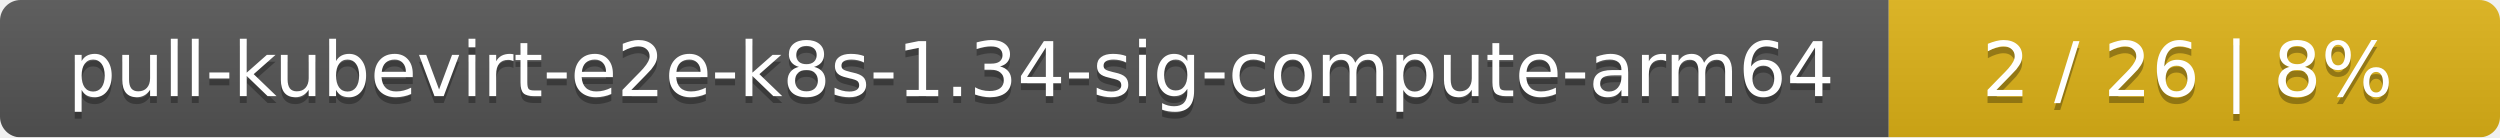
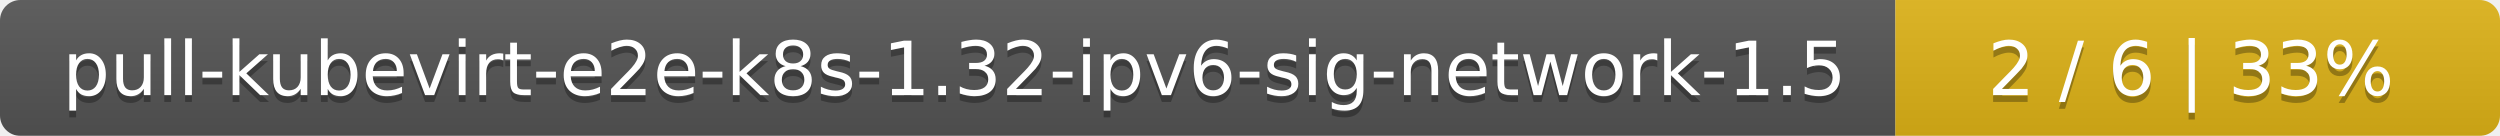
- <svg xmlns="http://www.w3.org/2000/svg" width="364" height="20">
+ <svg xmlns="http://www.w3.org/2000/svg" width="368" height="20">
  <linearGradient id="smooth" x2="0" y2="100%">
    <stop offset="0" stop-color="#bbb" stop-opacity=".1" />
    <stop offset="1" stop-opacity=".1" />
  </linearGradient>
  <mask id="round">
-     <rect width="364" height="20" rx="3" fill="#fff" />
+     <rect width="368" height="20" rx="3" fill="#fff" />
  </mask>
  <g mask="url(#round)">
-     <rect width="275" height="20" fill="#555" />
-     <rect x="275" width="89" height="20" fill="#dfb317" />
-     <rect width="364" height="20" fill="url(#smooth)" />
+     <rect width="279" height="20" fill="#555" />
+     <rect x="279" width="89" height="20" fill="#dfb317" />
+     <rect width="368" height="20" fill="url(#smooth)" />
  </g>
  <g fill="#fff" text-anchor="middle" font-family="DejaVu Sans,Verdana,Geneva,sans-serif" font-size="11">
-     <text x="138.5" y="15" fill="#010101" fill-opacity=".3">pull-kubevirt-e2e-k8s-1.34-sig-compute-arm64</text>
-     <text x="138.5" y="14">pull-kubevirt-e2e-k8s-1.34-sig-compute-arm64</text>
-     <text x="318.5" y="15" fill="#010101" fill-opacity=".3">2 / 26    |    8%</text>
-     <text x="318.5" y="14">2 / 26    |    8%</text>
+     <text x="140.5" y="15" fill="#010101" fill-opacity=".3">pull-kubevirt-e2e-k8s-1.32-ipv6-sig-network-1.5</text>
+     <text x="140.5" y="14">pull-kubevirt-e2e-k8s-1.32-ipv6-sig-network-1.5</text>
+     <text x="322.5" y="15" fill="#010101" fill-opacity=".3">2 / 6    |    33%</text>
+     <text x="322.5" y="14">2 / 6    |    33%</text>
  </g>
</svg>
